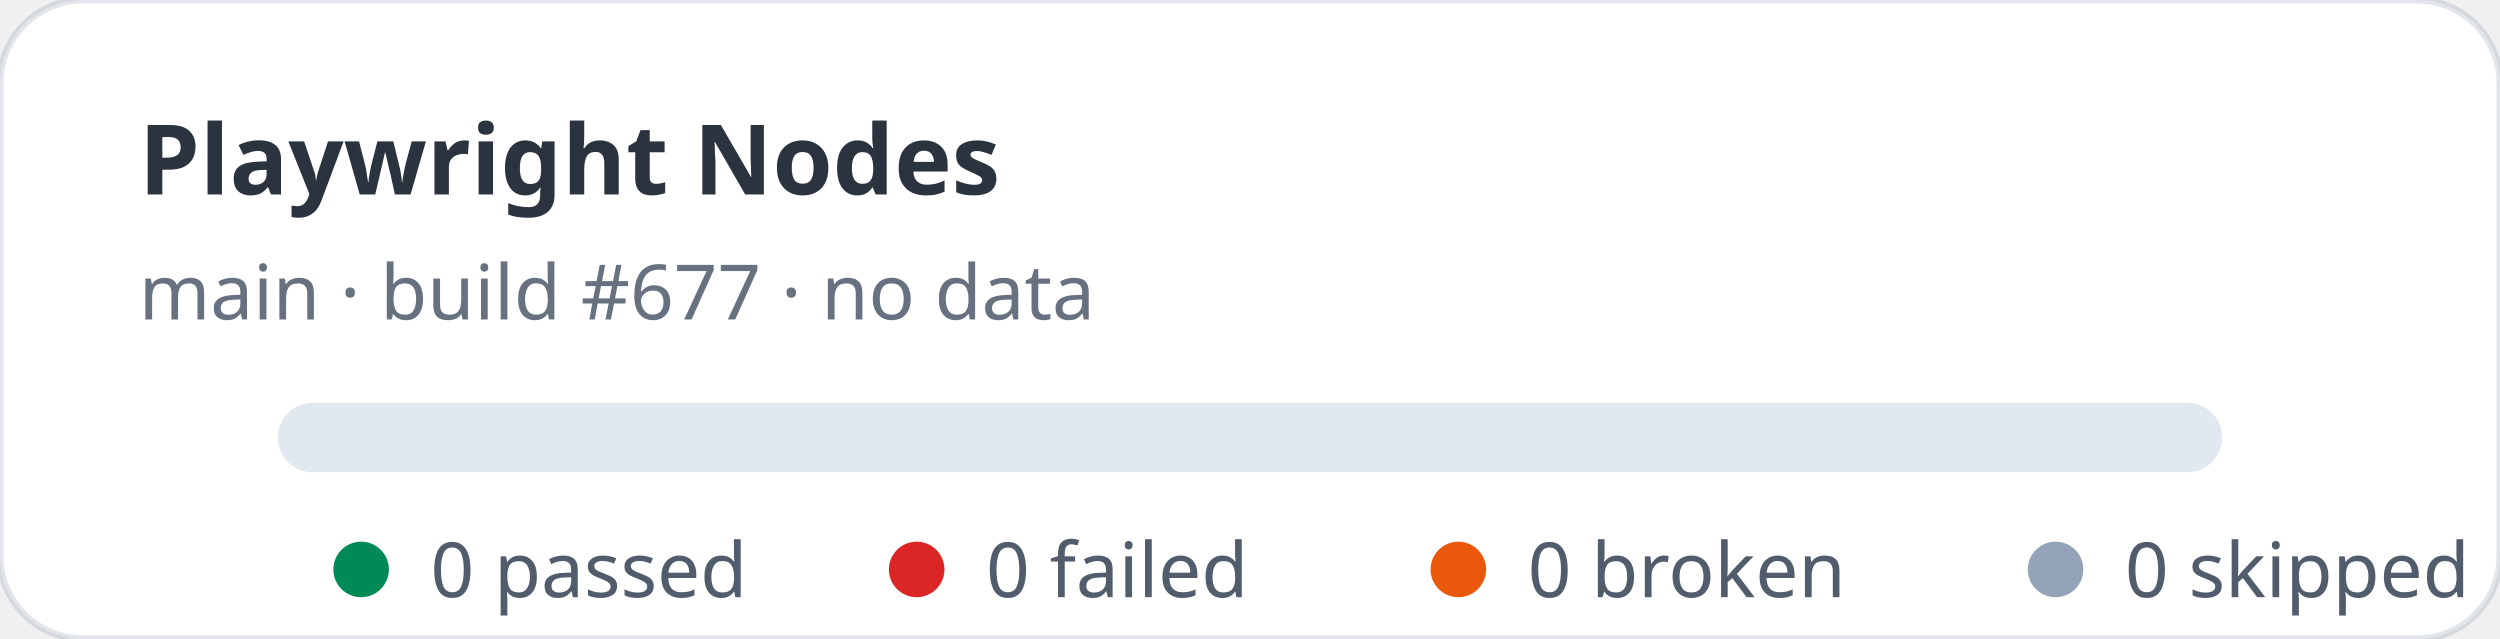
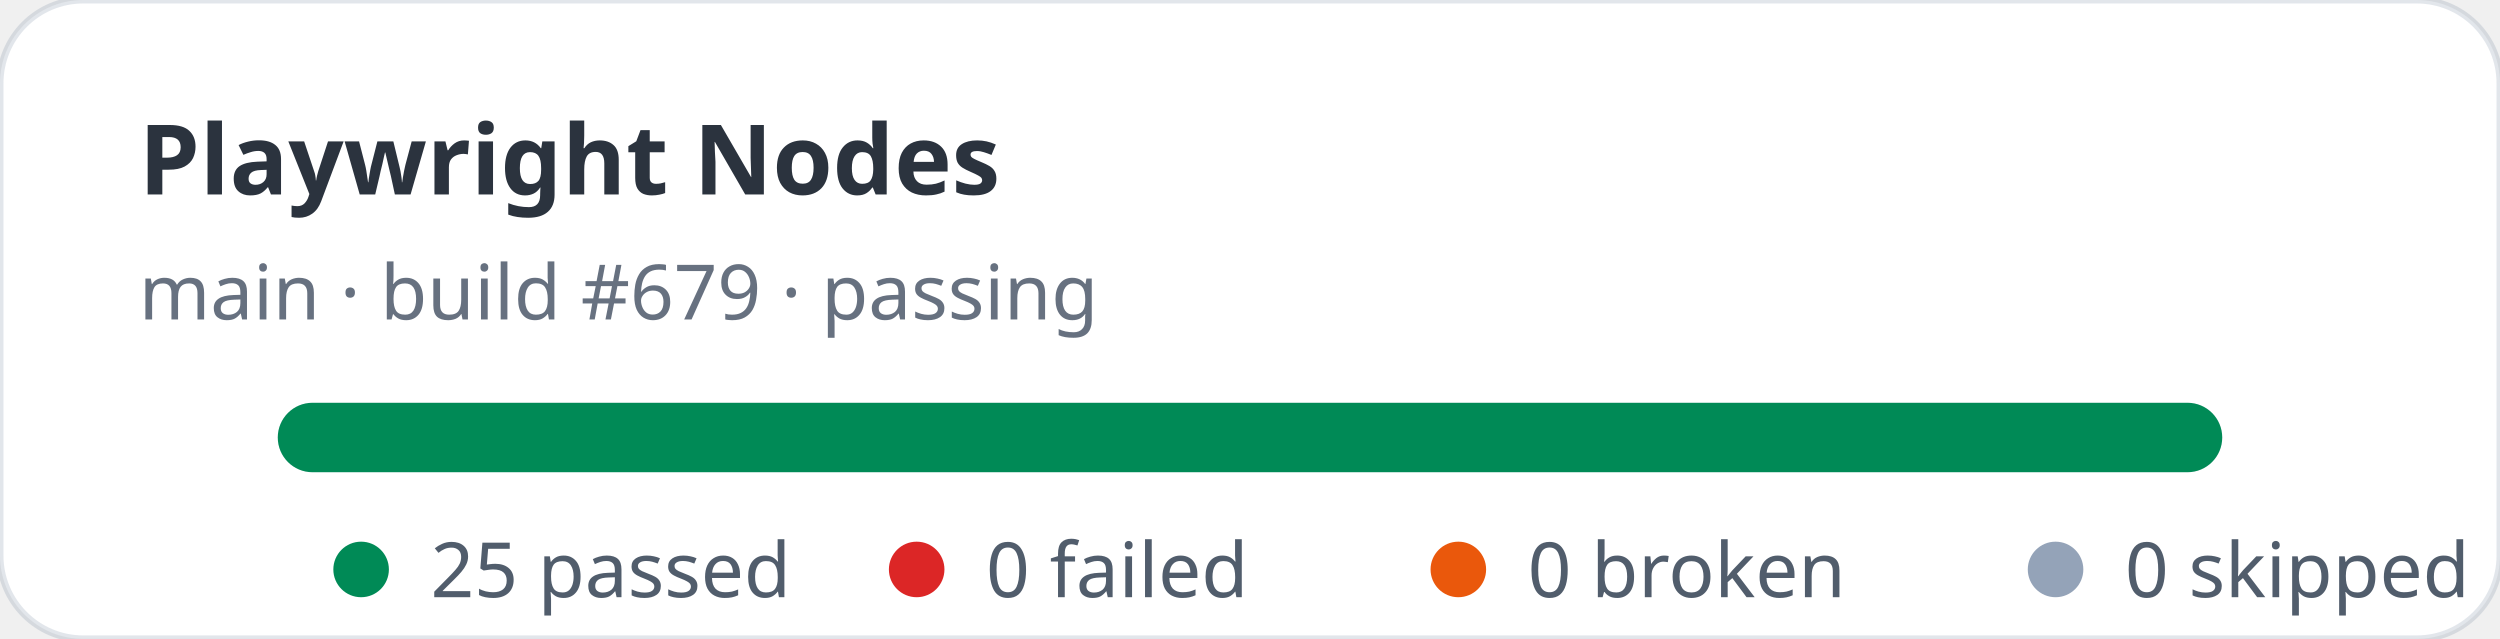
- <svg xmlns="http://www.w3.org/2000/svg" width="360" height="92" viewBox="0 0 360 92" role="img" aria-label="Playwright Nodes stats: 0 passed, 0 failed">
+ <svg xmlns="http://www.w3.org/2000/svg" width="360" height="92" viewBox="0 0 360 92" role="img" aria-label="Playwright Nodes stats: 25 passed, 0 failed">
  <rect width="360" height="92" rx="12" fill="#ffffff" stroke="rgba(11,48,86,0.12)" />
  <text x="20" y="28" fill="rgba(1,10,24,0.83)" font-family="ui-sans-serif,system-ui,sans-serif" font-size="14" font-weight="700">Playwright Nodes</text>
-   <text x="20" y="46" fill="rgba(2,19,44,0.6)" font-family="ui-sans-serif,system-ui,sans-serif" font-size="11">main · build #677 · no data</text>
+   <text x="20" y="46" fill="rgba(2,19,44,0.6)" font-family="ui-sans-serif,system-ui,sans-serif" font-size="11">main · build #679 · passing</text>
  <rect x="40" y="58" width="280" height="10" rx="5" fill="#e2e8f0" />
+   <rect x="40" y="58" width="280" height="10" rx="5" fill="#008a56" />
  <g font-family="ui-sans-serif,system-ui,sans-serif" font-size="11" fill="rgba(1,18,40,0.68)">
    <circle cx="52" cy="82" r="4" fill="#008a56" />
-     <text x="62" y="86">0 passed</text>
+     <text x="62" y="86">25 passed</text>
    <circle cx="132" cy="82" r="4" fill="#dc2626" />
    <text x="142" y="86">0 failed</text>
    <circle cx="210" cy="82" r="4" fill="#ea580c" />
    <text x="220" y="86">0 broken</text>
    <circle cx="296" cy="82" r="4" fill="#94a3b8" />
    <text x="306" y="86">0 skipped</text>
  </g>
</svg>
